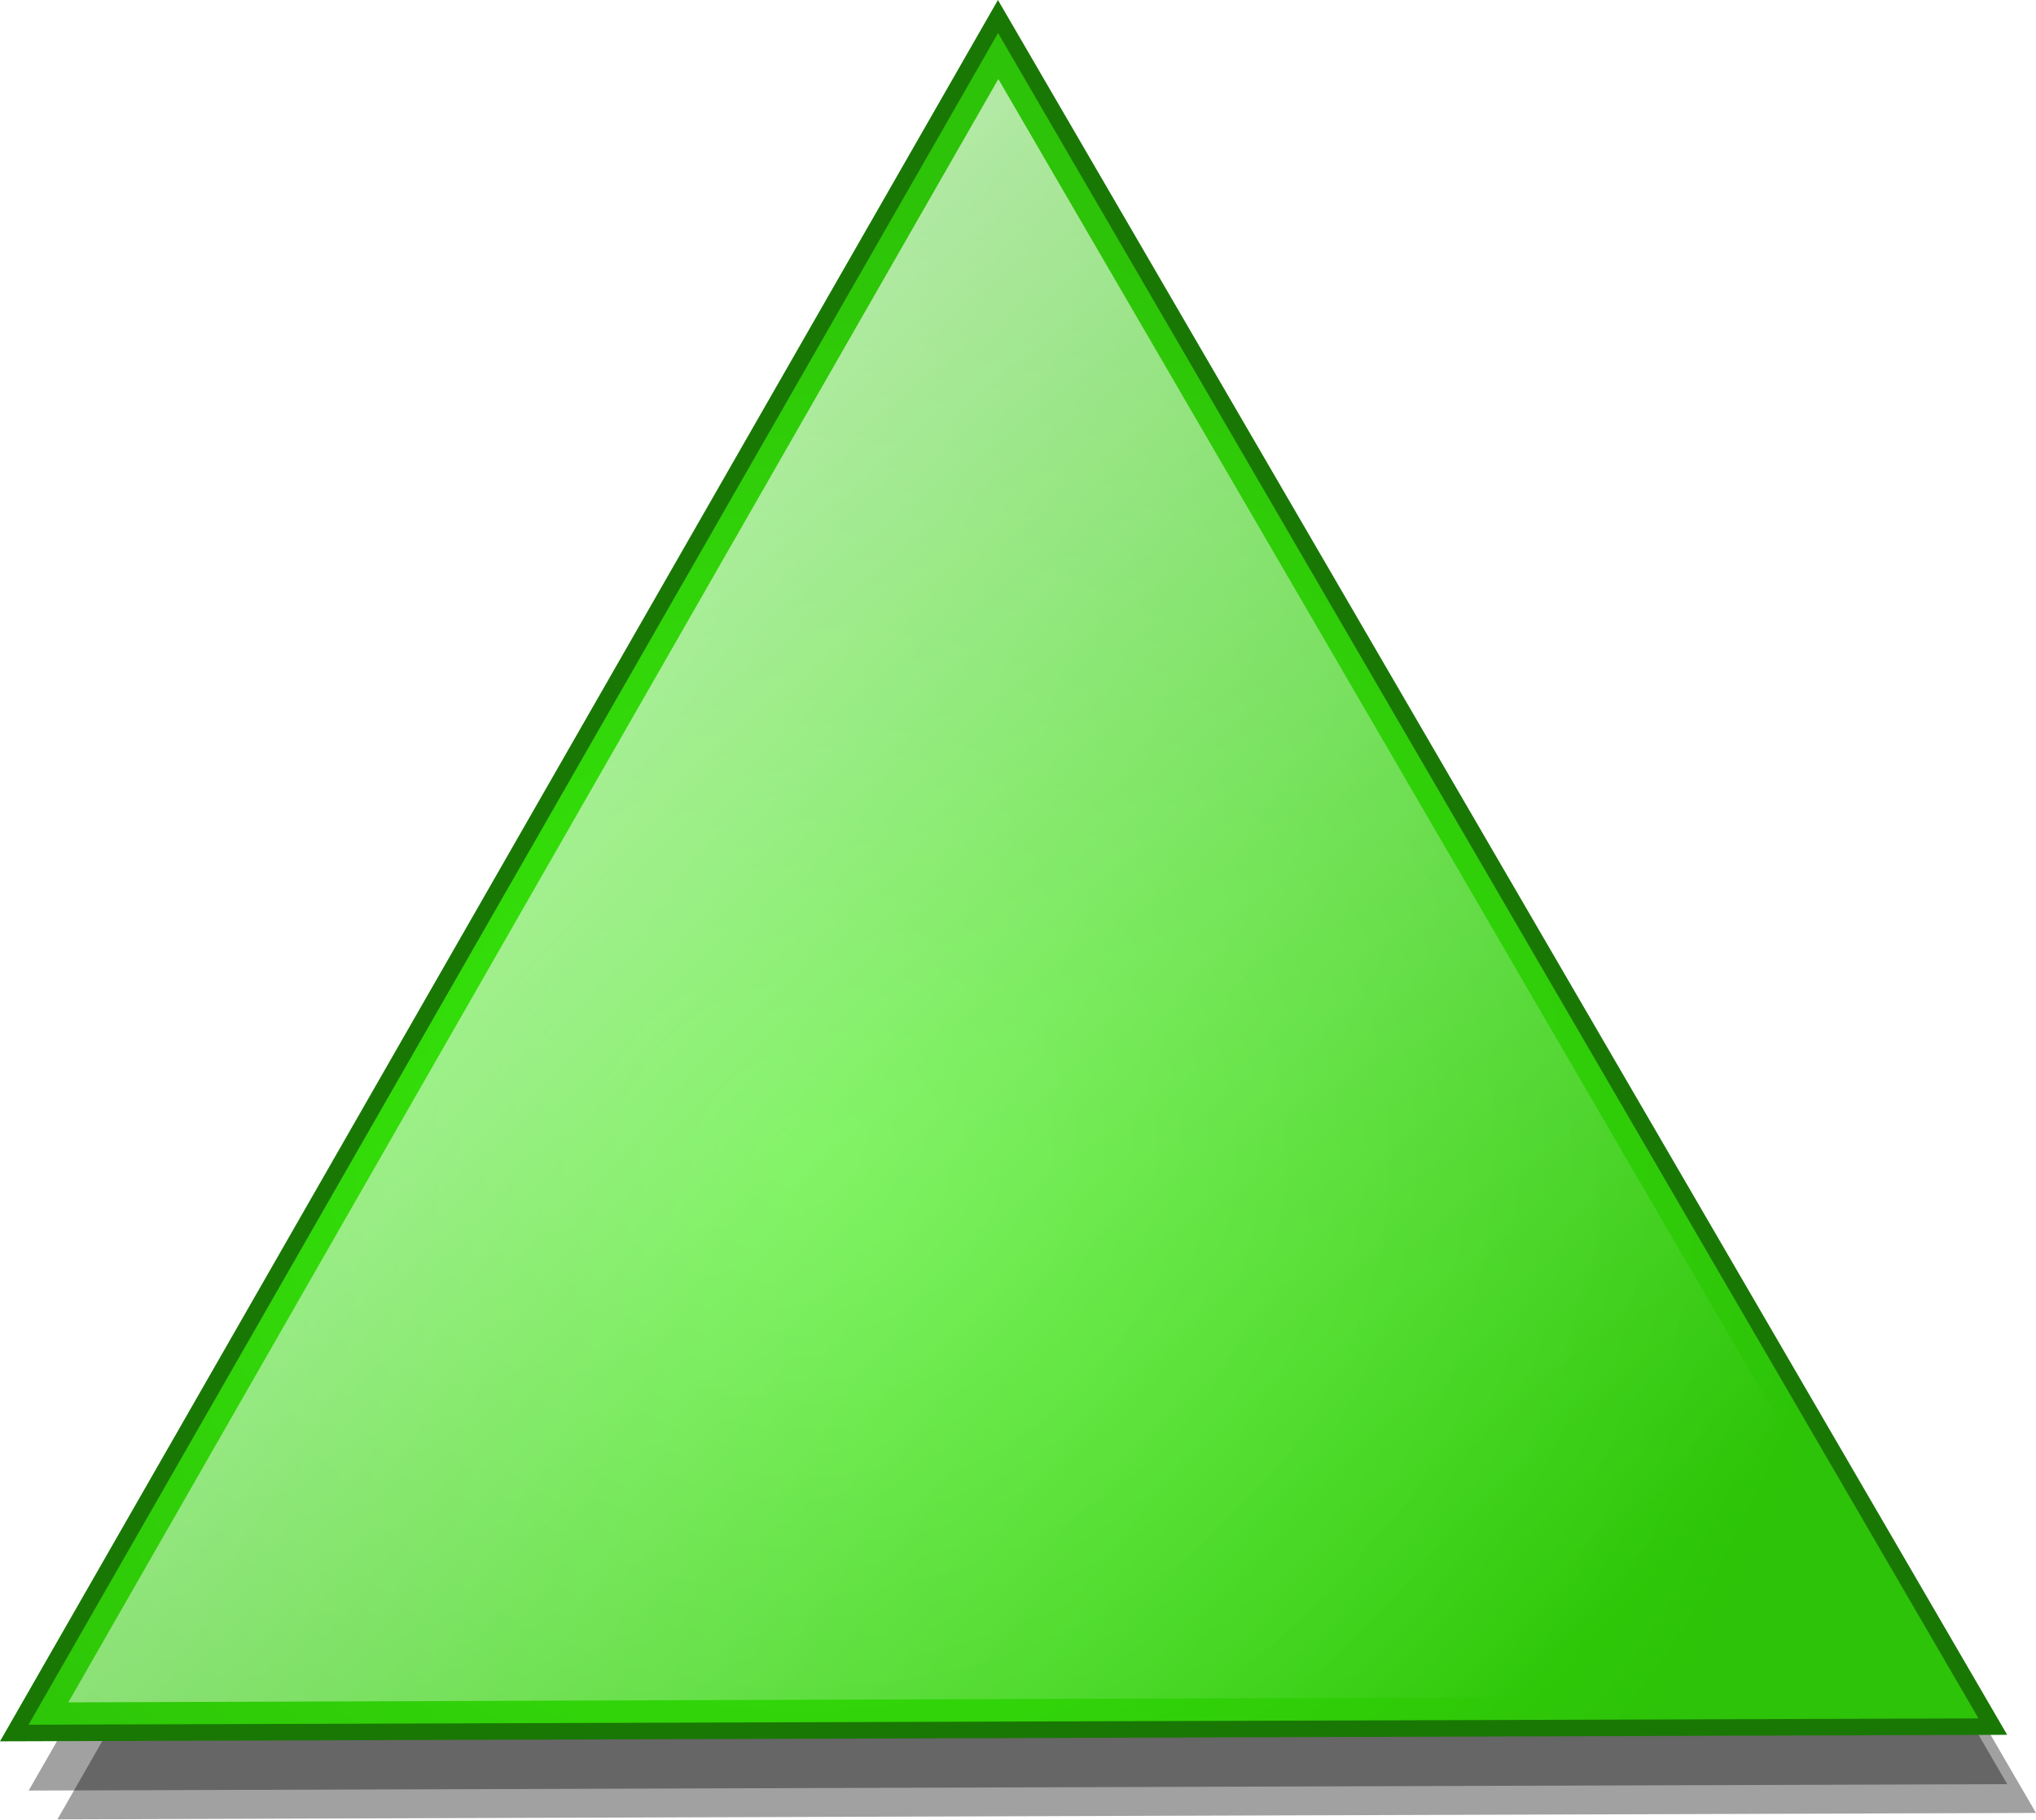
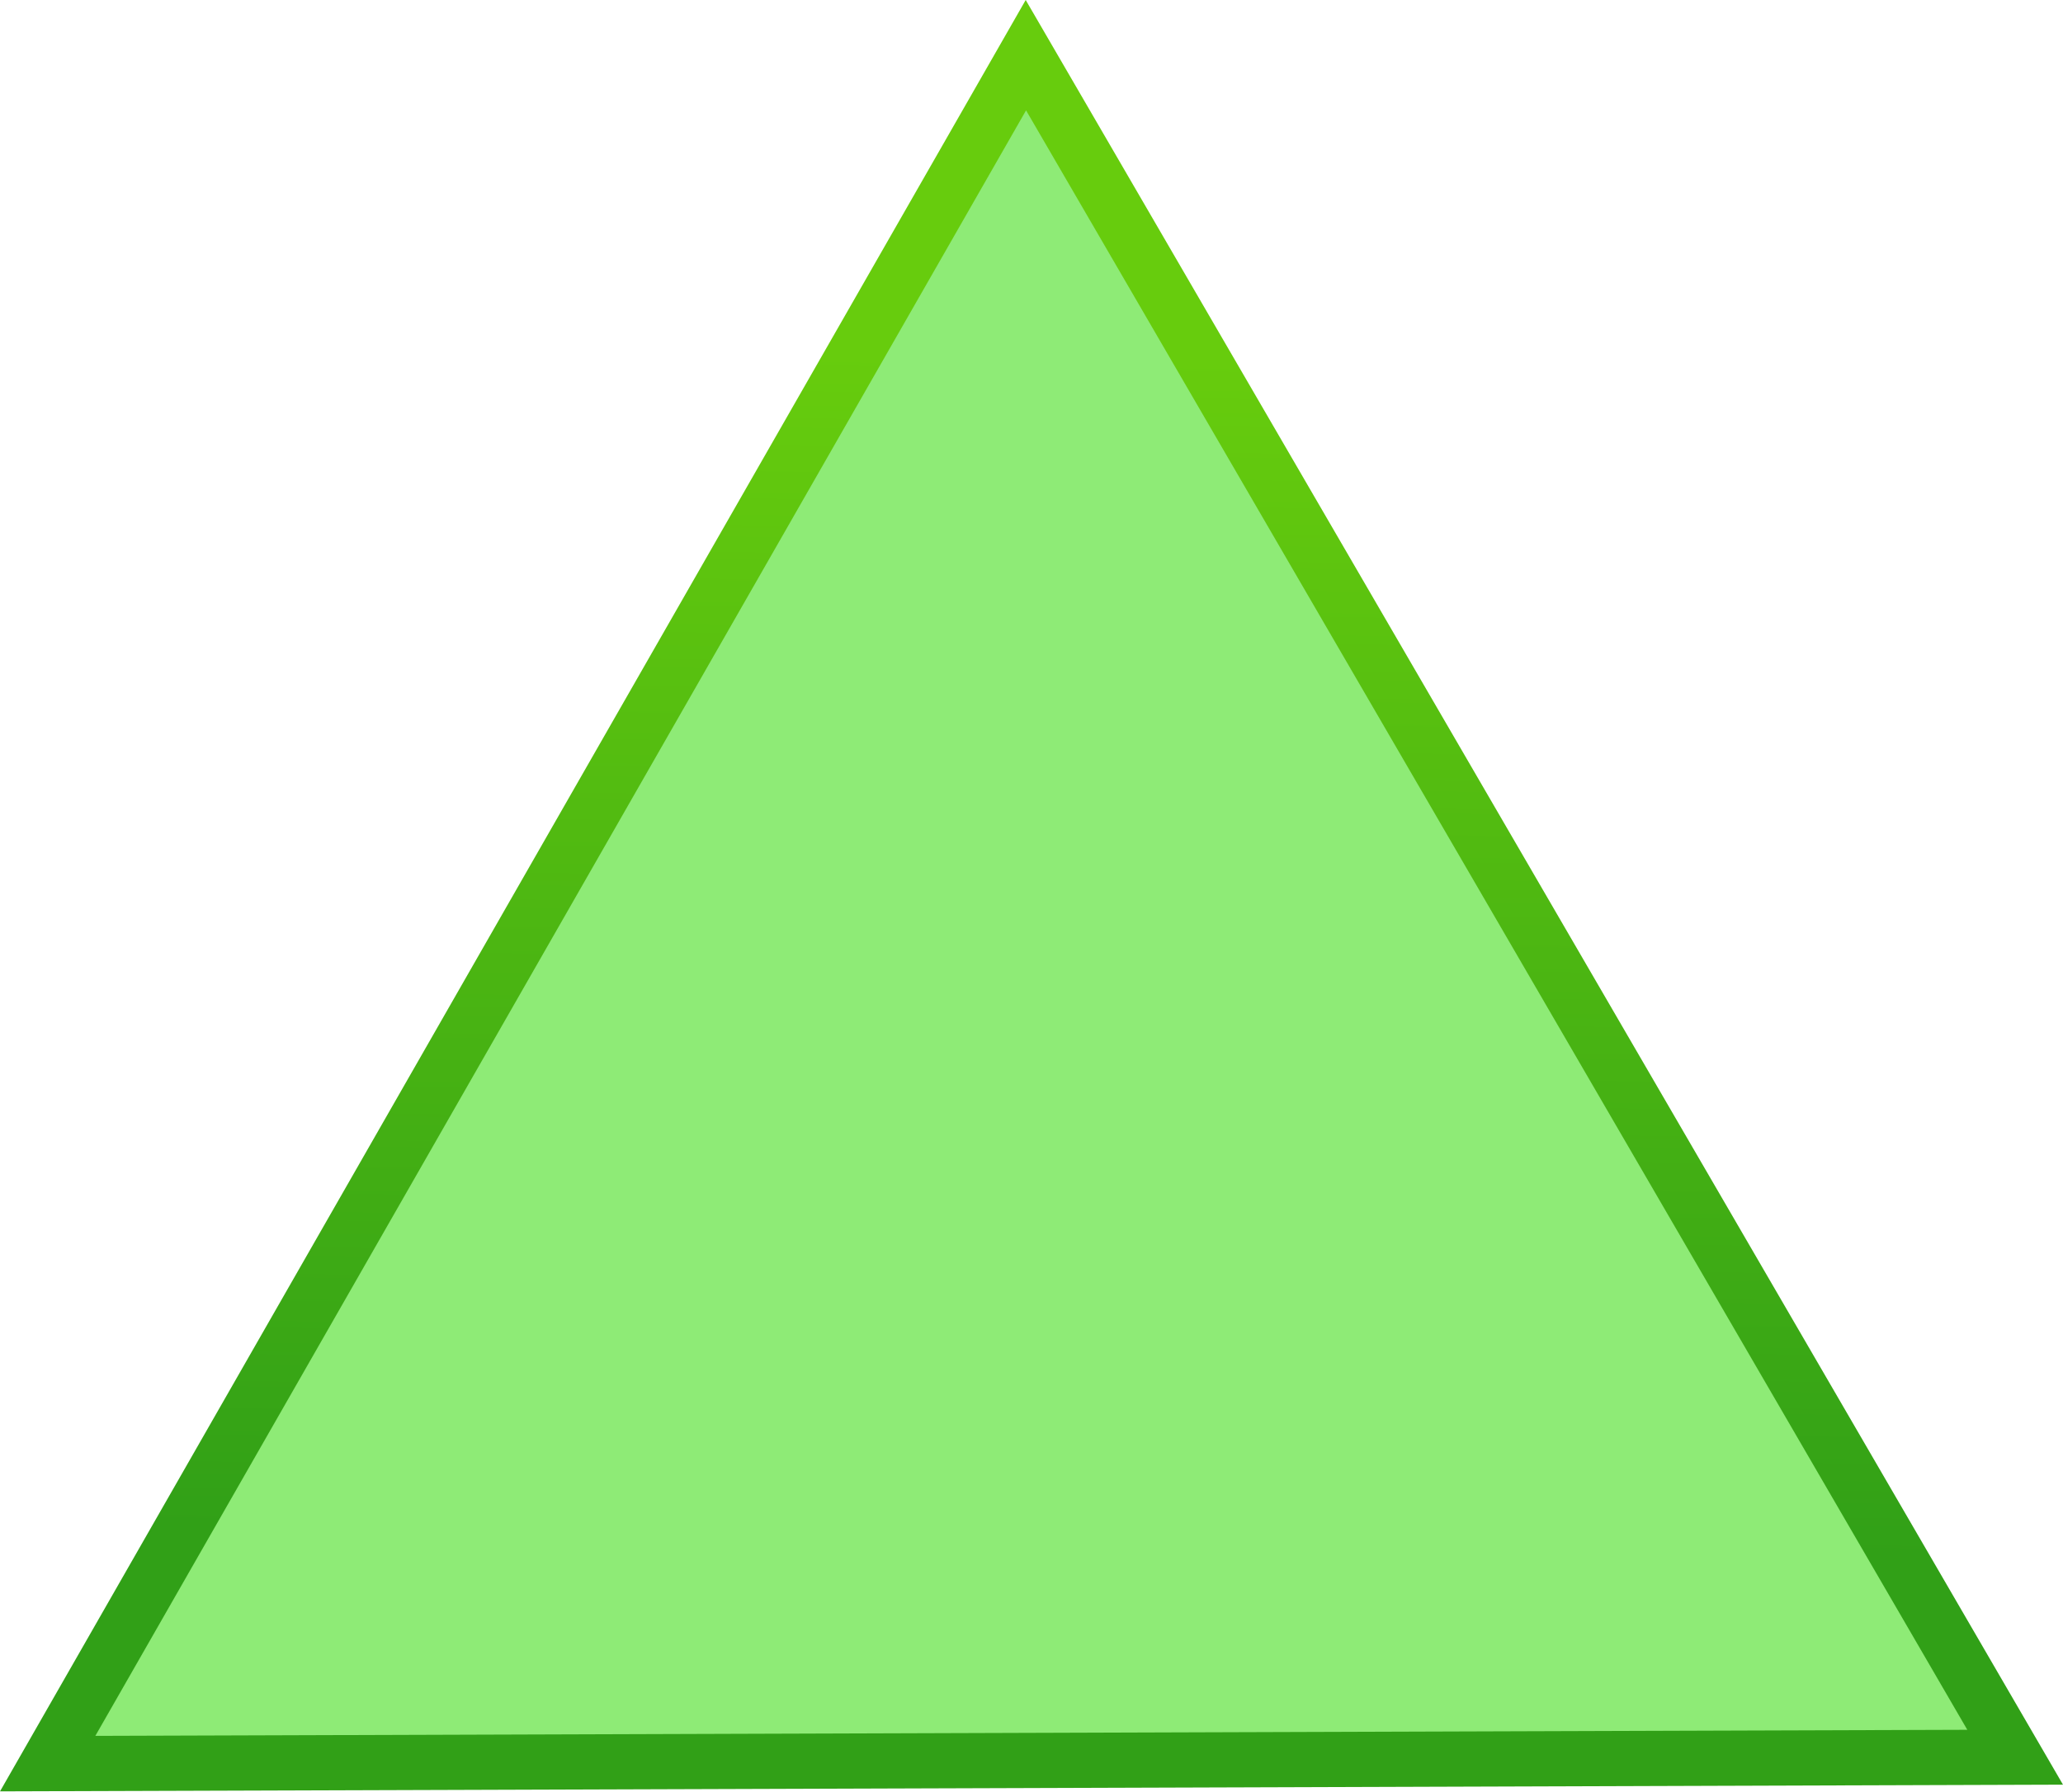
- <svg xmlns="http://www.w3.org/2000/svg" xmlns:xlink="http://www.w3.org/1999/xlink" width="34.772mm" height="31.075mm" viewBox="0 0 123.207 110.108" id="svg5468" version="1.1">
+ <svg xmlns="http://www.w3.org/2000/svg" xmlns:xlink="http://www.w3.org/1999/xlink" width="42.212mm" height="36.661mm" viewBox="0 0 149.568 129.902" id="svg5468" version="1.1">
  <defs id="defs5470">
-     <radialGradient id="radialGradient1454" gradientUnits="userSpaceOnUse" cy="23.492" cx="18.089" gradientTransform="matrix(1.0769,0.22124,-0.20124,0.97954,3.3358,-3.5216)" r="66.678">
-       <stop id="stop2204" style="stop-color:#37ec0a" offset="0" />
-       <stop id="stop2206" style="stop-color:#2dc308" offset="1" />
-     </radialGradient>
-     <linearGradient id="linearGradient1456" y2="-33.094" xlink:href="#linearGradient4094" gradientUnits="userSpaceOnUse" x2="85.658" y1="-131.34" x1="-17.63" />
-     <linearGradient id="linearGradient4094">
-       <stop id="stop4096" style="stop-color:#ffffff" offset="0" />
-       <stop id="stop4098" style="stop-color:#ffffff;stop-opacity:0" offset="1" />
+     <linearGradient id="green-3">
+       <stop style="stop-color:#31a017;stop-opacity:1" offset="0" id="stop4147" />
+       <stop style="stop-color:#67cc0d;stop-opacity:1" offset="1" id="stop4149" />
    </linearGradient>
+     <linearGradient xlink:href="#green-3" id="linearGradient4157" x1="23.787" y1="50.349" x2="46.863" y2="-28.994" gradientUnits="userSpaceOnUse" />
  </defs>
-   <g id="layer1" transform="translate(-335.5392,-397.3081)">
+   <g id="layer1" transform="translate(-332.9809,-374.4785)">
    <g id="g1400" transform="translate(342.454,533.4317)">
-       <path id="path3149" style="fill:#000000;fill-opacity:0.368" d="M 86.879,82.879 -45.333,47.453 51.453,-49.333 Z" transform="matrix(0.8442,-0.22914,0.22914,0.8442,23.958,-76.463)" />
-       <path id="path2258" style="fill:#000000;fill-opacity:0.368" transform="matrix(0.8442,-0.22914,0.22914,0.8442,22.217,-78.205)" d="M 86.879,82.879 -45.333,47.453 51.453,-49.333 Z" />
-       <path id="path2186" style="fill:url(#radialGradient1454);stroke:#197804;stroke-width:1.143" d="M 86.879,82.879 -45.333,47.453 51.453,-49.333 Z" transform="matrix(0.8442,-0.22914,0.22914,0.8442,21.346,-81.687)" />
-       <path id="path3167" style="fill:url(#linearGradient1456)" d="m -2.781,-33.094 c 37.729,-0.135 75.458,-0.271 113.19,-0.406 -18.972,-32.615 -37.941,-65.229 -56.91,-97.84 -18.76,32.746 -37.521,65.496 -56.281,98.246 z" />
+       <path id="path2186" style="fill:#8eeb76;fill-opacity:1;stroke:url(#linearGradient4157);stroke-width:3.836;stroke-miterlimit:4;stroke-dasharray:none" d="M 86.879,82.879 -45.333,47.453 51.453,-49.333 Z" transform="matrix(1.005754,-0.2732617,0.2729904,1.006754,26.62196,-91.22531)" />
    </g>
  </g>
</svg>
